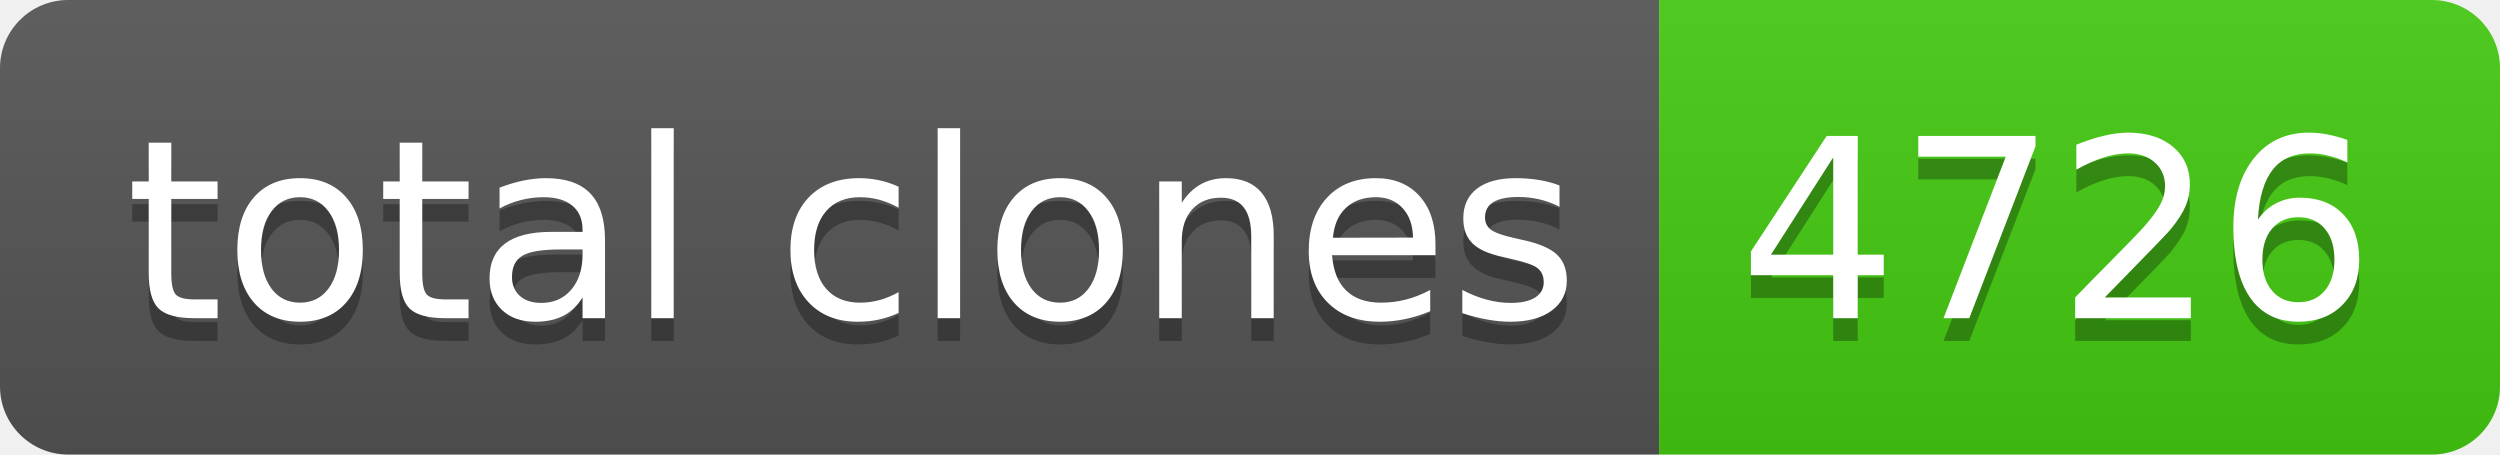
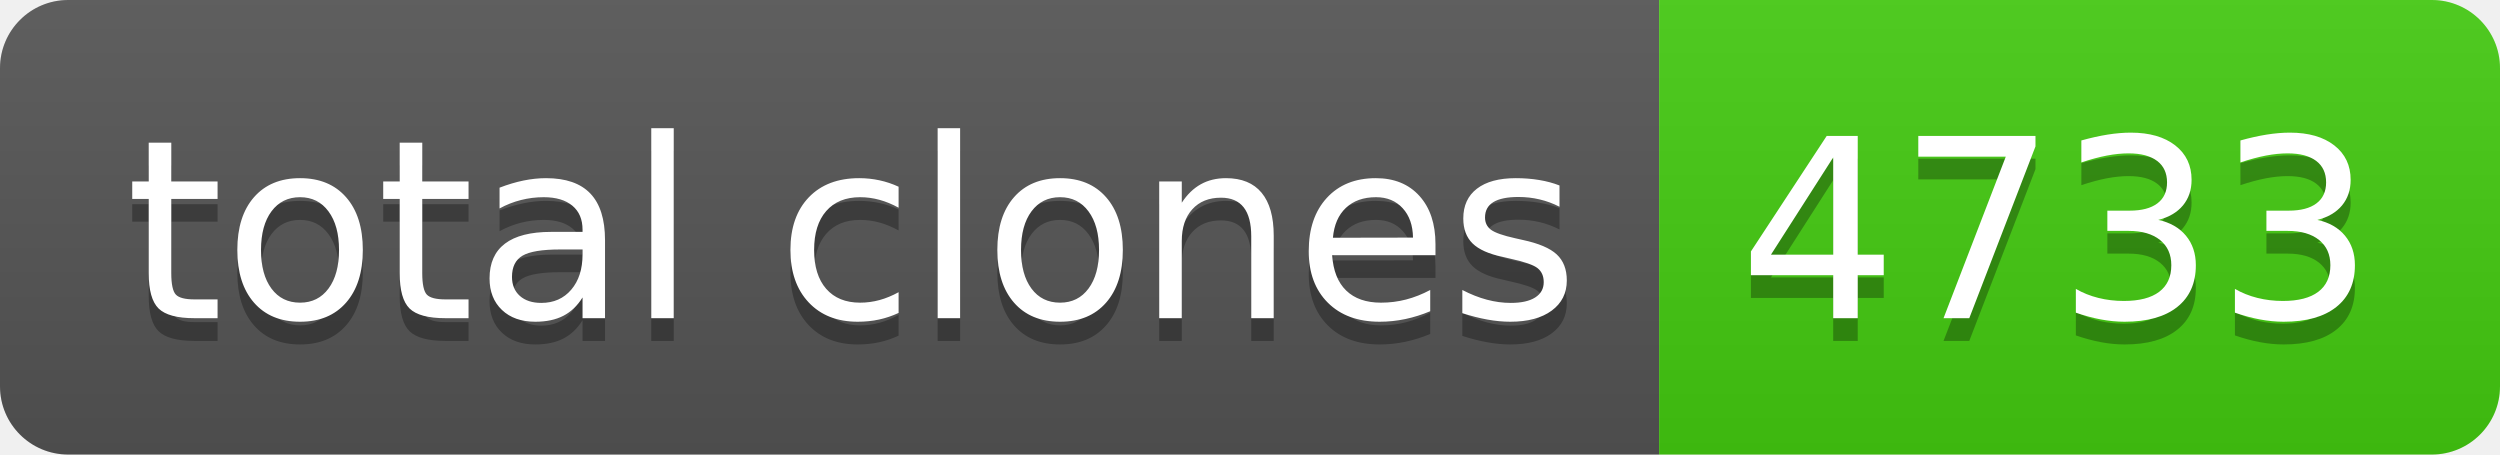
- <svg xmlns="http://www.w3.org/2000/svg" width="110" height="20" role="img" aria-label="total clones: 4726">
+ <svg xmlns="http://www.w3.org/2000/svg" width="110" height="20" role="img" aria-label="total clones: 4733">
  <linearGradient id="s" x2="0" y2="100%">
    <stop offset="0" stop-color="#bbb" stop-opacity=".1" />
    <stop offset="1" stop-opacity=".1" />
  </linearGradient>
  <clipPath id="r">
    <rect width="110" height="20" rx="3" fill="#fff" />
  </clipPath>
  <g clip-path="url(#r)">
    <rect width="73" height="20" fill="#555" />
    <rect x="73" width="37" height="20" fill="#4c1" />
    <rect width="110" height="20" fill="url(#s)" />
  </g>
  <g fill="#fff" text-anchor="middle" font-family="Verdana,Geneva,DejaVu Sans,sans-serif" text-rendering="geometricPrecision" font-size="110">
    <text aria-hidden="true" x="375" y="150" fill="#010101" fill-opacity=".3" transform="scale(.1)" textLength="630">total clones</text>
    <text x="375" y="140" transform="scale(.1)" fill="#fff" textLength="630">total clones</text>
-     <text aria-hidden="true" x="905" y="150" fill="#010101" fill-opacity=".3" transform="scale(.1)" textLength="270">4726</text>
-     <text x="905" y="140" transform="scale(.1)" fill="#fff" textLength="270">4726</text>
+     <text aria-hidden="true" x="905" y="150" fill="#010101" fill-opacity=".3" transform="scale(.1)" textLength="270">4733</text>
+     <text x="905" y="140" transform="scale(.1)" fill="#fff" textLength="270">4733</text>
  </g>
</svg>
